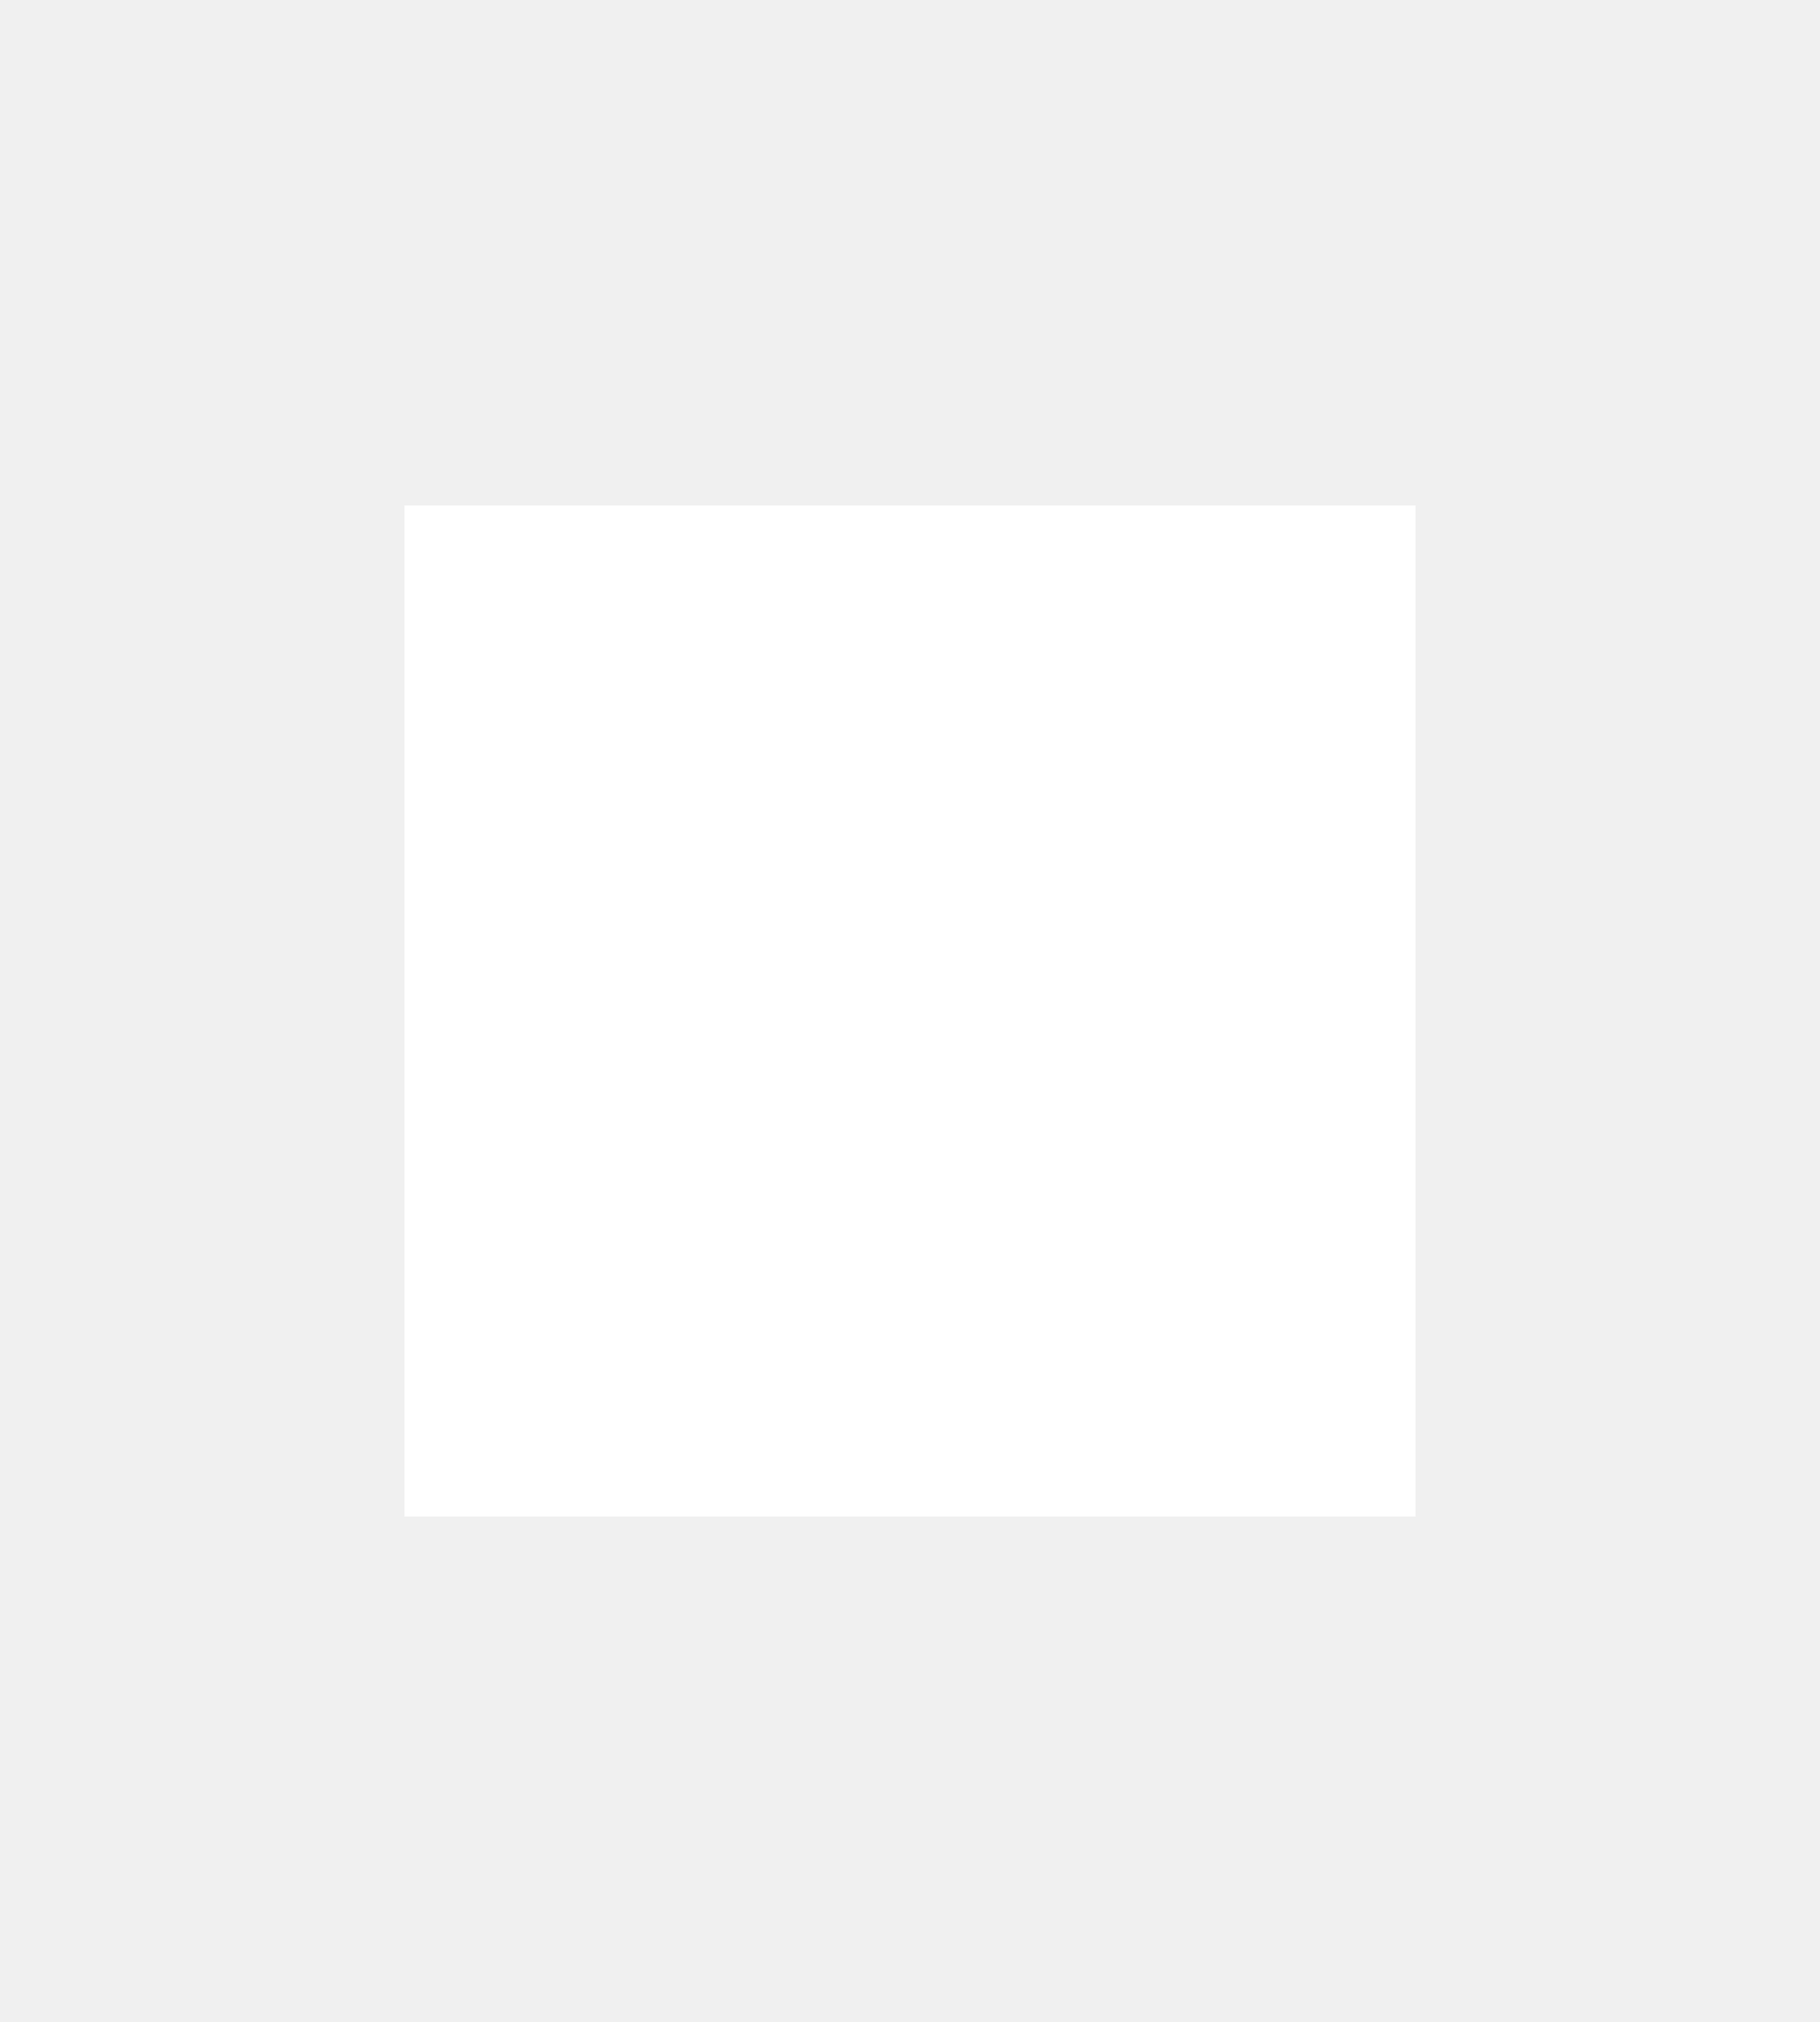
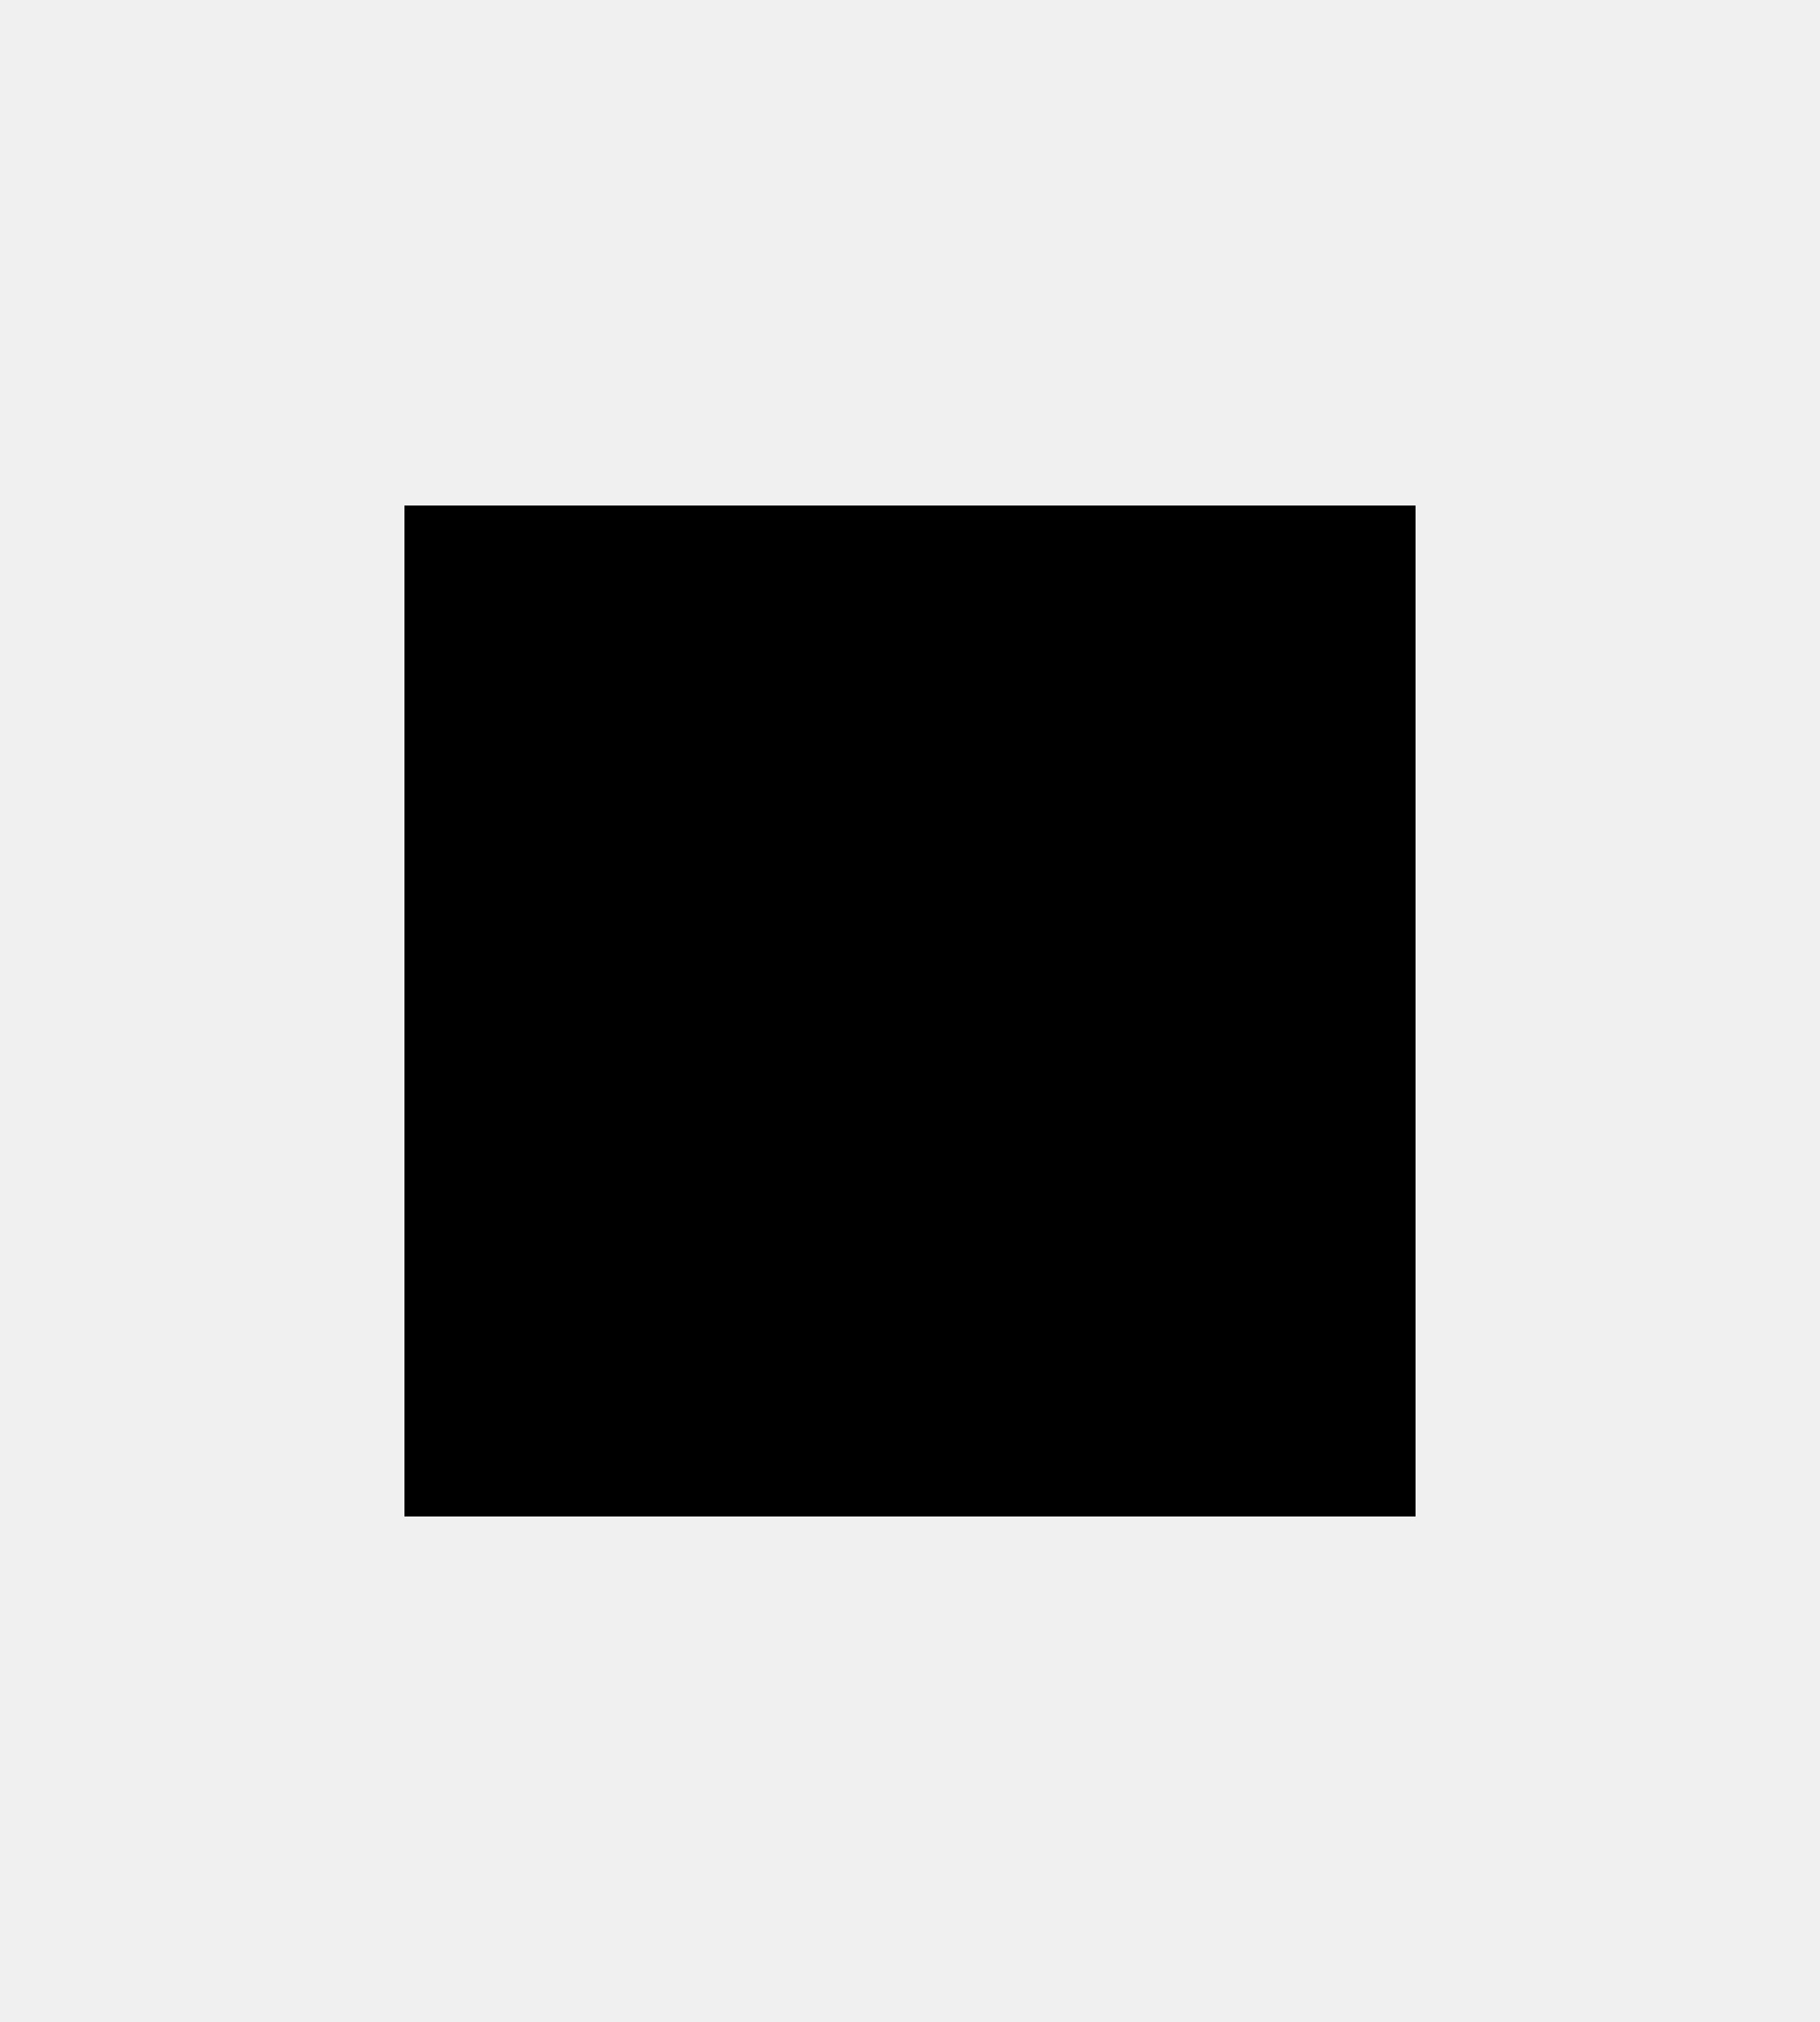
<svg xmlns="http://www.w3.org/2000/svg" width="36" height="40" viewBox="0 0 36 40" fill="none">
-   <path id="Mask" d="M8 10H28V30H8V10Z" fill="white" />
+   <path id="Mask" d="M8 10H28V30H8V10Z" fill="black" />
</svg>
